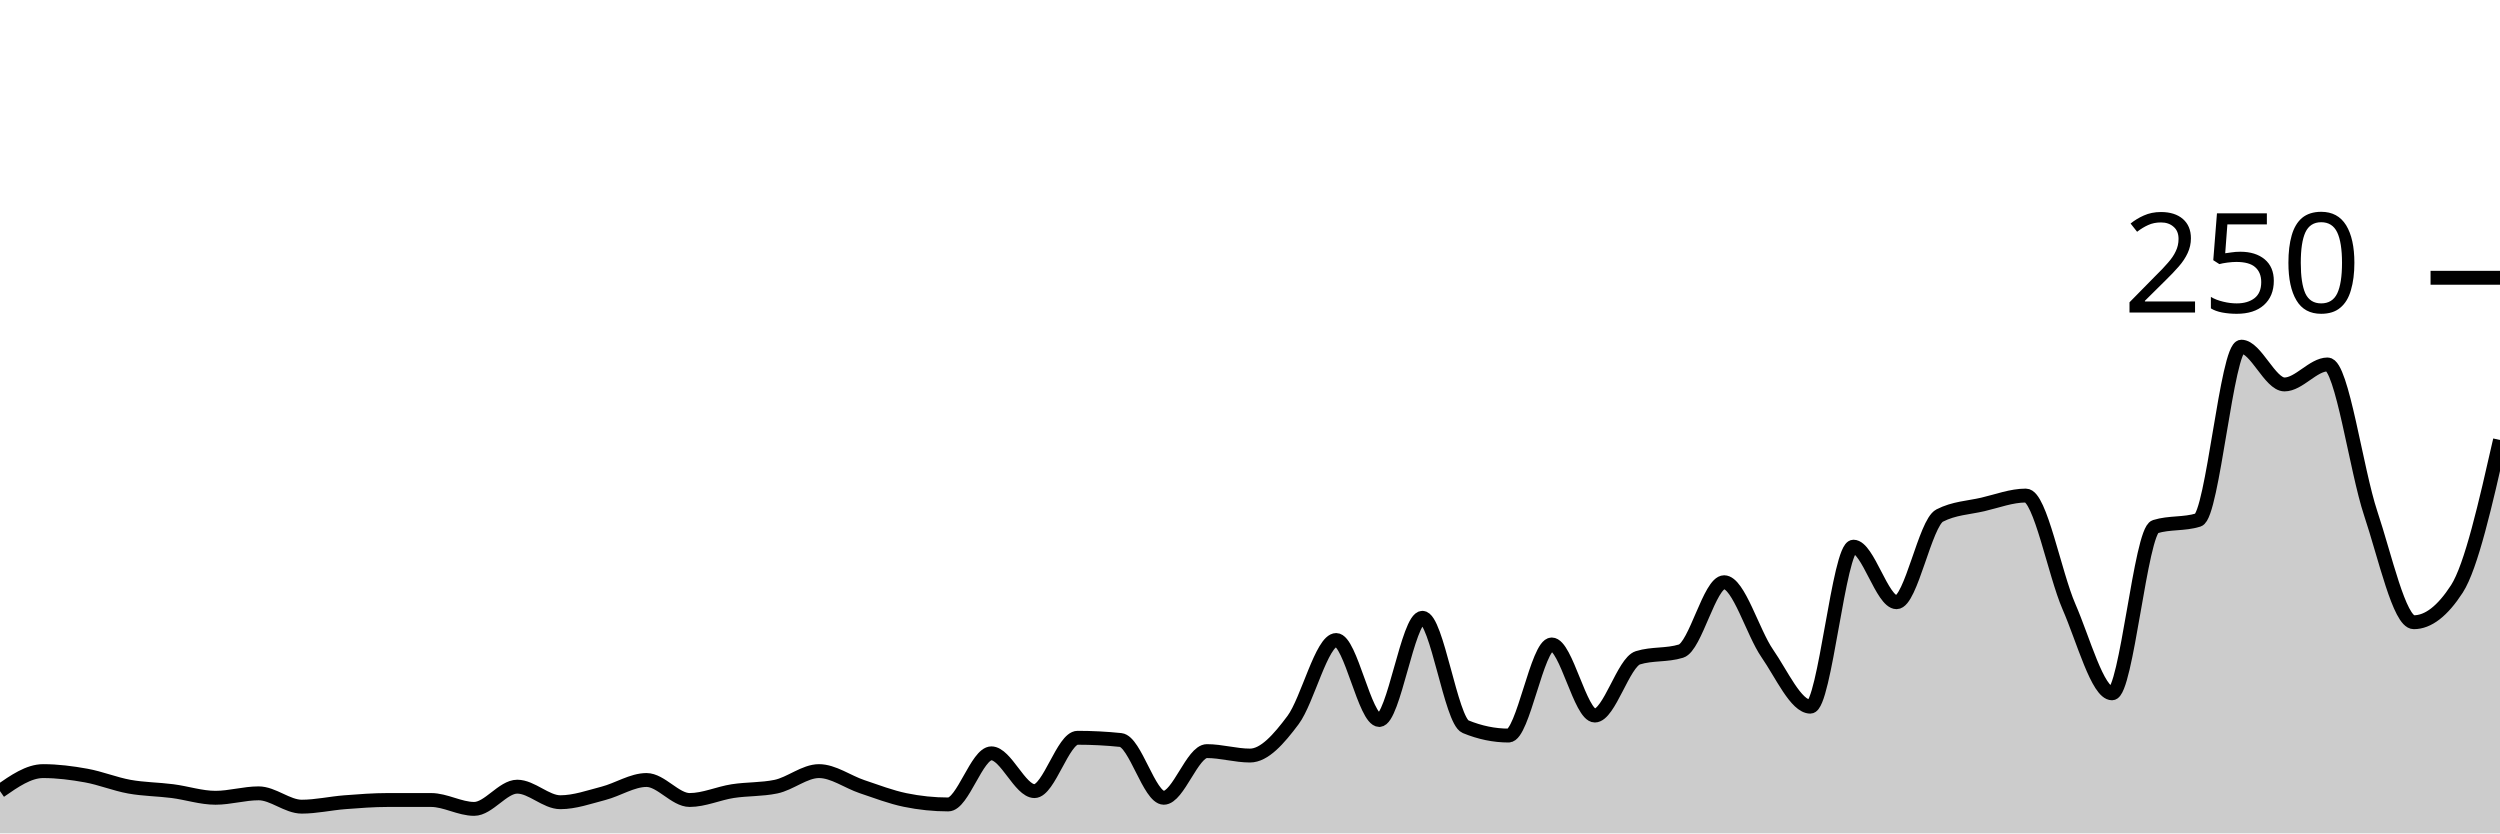
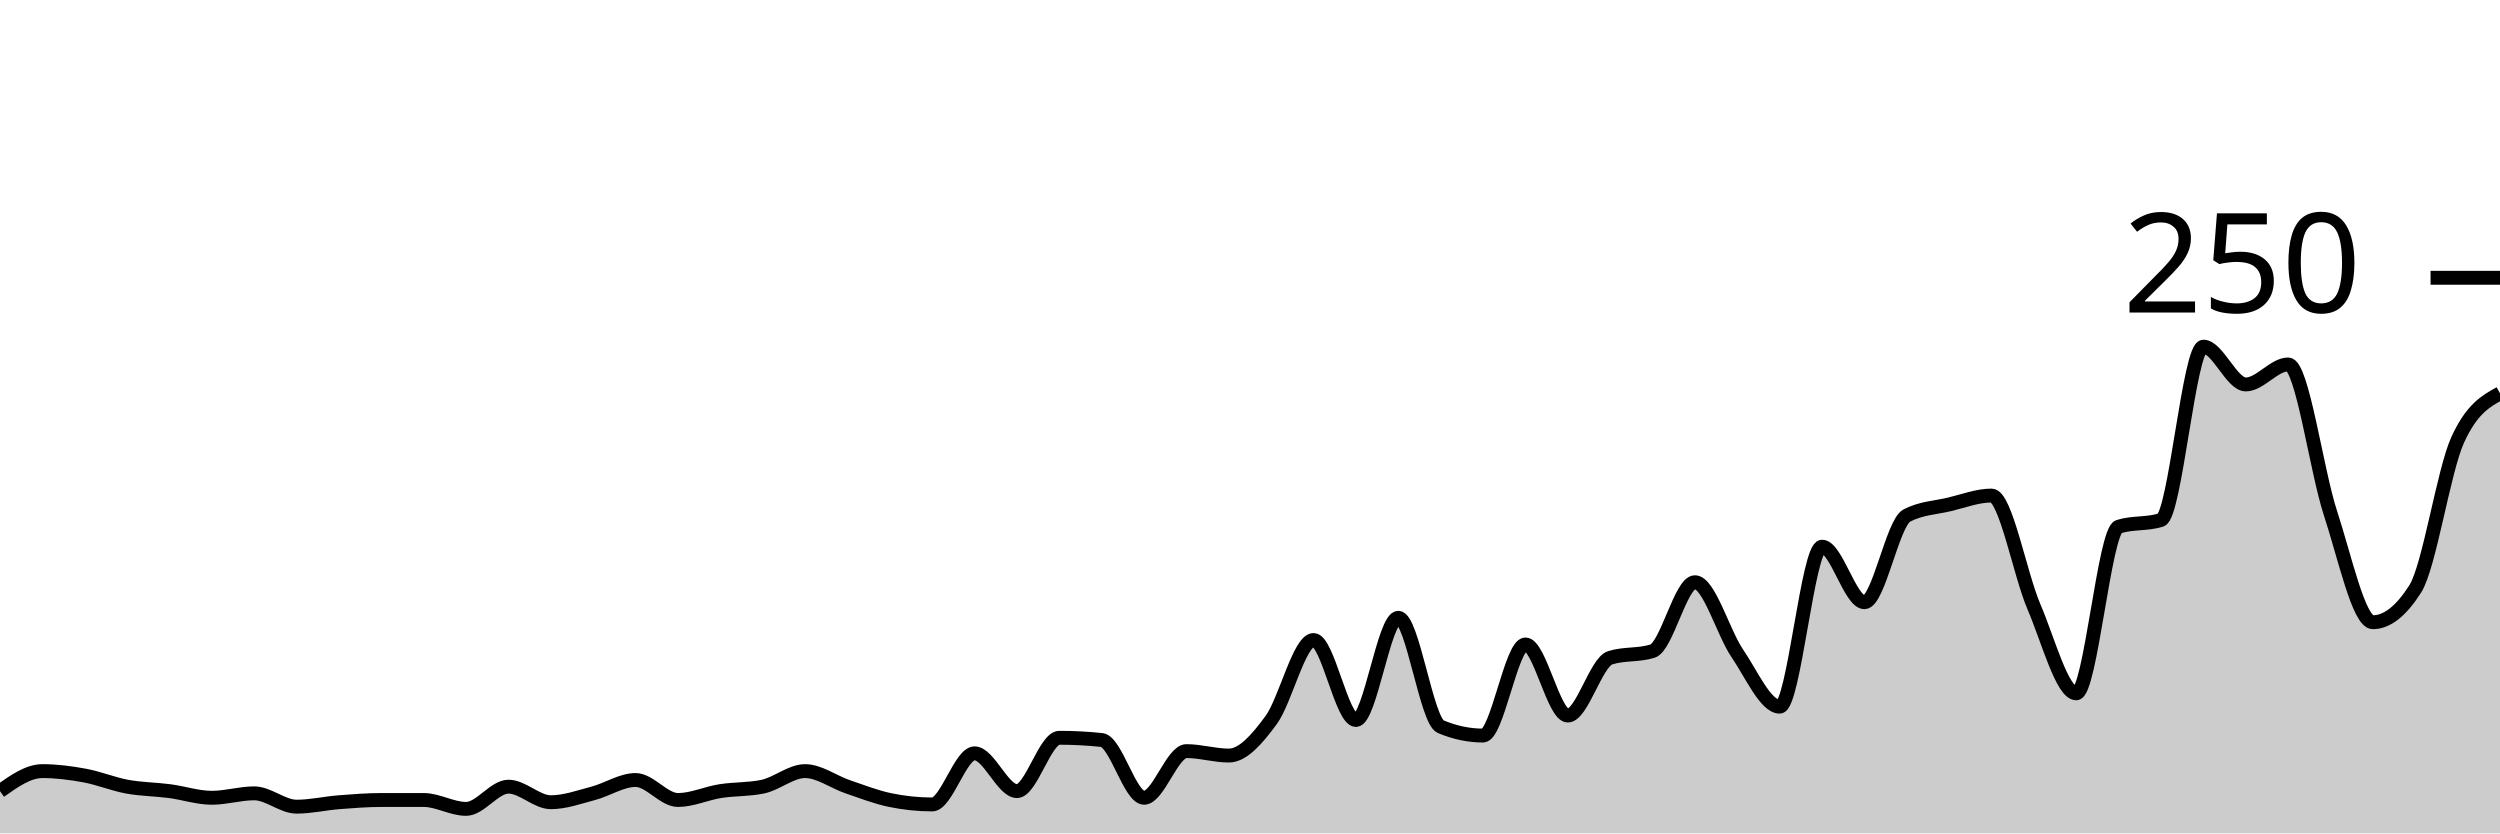
<svg xmlns="http://www.w3.org/2000/svg" viewBox="0 0 180 60">
  <g transform="translate(0,20)">
-     <path class="area" fill="rgba(0, 0, 0, 0.2)" d="M0,36.96C1.034,36.24,2.069,35.52,3.103,35.52C4.138,35.52,5.172,35.653,6.207,35.84C7.241,36.027,8.276,36.453,9.31,36.64C10.345,36.827,11.379,36.827,12.414,36.96C13.448,37.093,14.483,37.44,15.517,37.44C16.552,37.44,17.586,37.12,18.621,37.12C19.655,37.12,20.69,38.08,21.724,38.08C22.759,38.08,23.793,37.84,24.828,37.76C25.862,37.68,26.897,37.6,27.931,37.6C28.966,37.6,30,37.6,31.034,37.6C32.069,37.6,33.103,38.24,34.138,38.24C35.172,38.24,36.207,36.64,37.241,36.64C38.276,36.64,39.31,37.76,40.345,37.76C41.379,37.76,42.414,37.387,43.448,37.12C44.483,36.853,45.517,36.16,46.552,36.16C47.586,36.16,48.621,37.6,49.655,37.6C50.69,37.6,51.724,37.12,52.759,36.96C53.793,36.8,54.828,36.853,55.862,36.64C56.897,36.427,57.931,35.52,58.966,35.52C60,35.52,61.034,36.293,62.069,36.64C63.103,36.987,64.138,37.387,65.172,37.6C66.207,37.813,67.241,37.92,68.276,37.92C69.31,37.92,70.345,34.24,71.379,34.24C72.414,34.24,73.448,36.96,74.483,36.96C75.517,36.96,76.552,33.12,77.586,33.12C78.621,33.12,79.655,33.173,80.69,33.28C81.724,33.387,82.759,37.44,83.793,37.44C84.828,37.44,85.862,34.08,86.897,34.08C87.931,34.08,88.966,34.4,90,34.4C91.034,34.4,92.069,33.227,93.103,31.84C94.138,30.453,95.172,26.08,96.207,26.08C97.241,26.08,98.276,31.84,99.31,31.84C100.345,31.84,101.379,24.48,102.414,24.48C103.448,24.48,104.483,31.893,105.517,32.32C106.552,32.747,107.586,32.96,108.621,32.96C109.655,32.96,110.69,26.4,111.724,26.4C112.759,26.4,113.793,31.52,114.828,31.52C115.862,31.52,116.897,27.68,117.931,27.36C118.966,27.04,120,27.2,121.034,26.88C122.069,26.56,123.103,21.92,124.138,21.92C125.172,21.92,126.207,25.547,127.241,27.04C128.276,28.533,129.31,30.88,130.345,30.88C131.379,30.88,132.414,19.36,133.448,19.36C134.483,19.36,135.517,23.36,136.552,23.36C137.586,23.36,138.621,17.653,139.655,17.12C140.69,16.587,141.724,16.56,142.759,16.32C143.793,16.08,144.828,15.68,145.862,15.68C146.897,15.68,147.931,21.307,148.966,23.68C150,26.053,151.034,29.92,152.069,29.92C153.103,29.92,154.138,18.24,155.172,17.92C156.207,17.6,157.241,17.76,158.276,17.44C159.31,17.12,160.345,4.96,161.379,4.96C162.414,4.96,163.448,7.68,164.483,7.68C165.517,7.68,166.552,6.24,167.586,6.24C168.621,6.24,169.655,13.867,170.69,16.96C171.724,20.053,172.759,24.8,173.793,24.8C174.828,24.8,175.862,24,176.897,22.4C177.931,20.8,178.966,16.24,180,11.68L180,40C178.966,40,177.931,40,176.897,40C175.862,40,174.828,40,173.793,40C172.759,40,171.724,40,170.69,40C169.655,40,168.621,40,167.586,40C166.552,40,165.517,40,164.483,40C163.448,40,162.414,40,161.379,40C160.345,40,159.31,40,158.276,40C157.241,40,156.207,40,155.172,40C154.138,40,153.103,40,152.069,40C151.034,40,150,40,148.966,40C147.931,40,146.897,40,145.862,40C144.828,40,143.793,40,142.759,40C141.724,40,140.69,40,139.655,40C138.621,40,137.586,40,136.552,40C135.517,40,134.483,40,133.448,40C132.414,40,131.379,40,130.345,40C129.31,40,128.276,40,127.241,40C126.207,40,125.172,40,124.138,40C123.103,40,122.069,40,121.034,40C120,40,118.966,40,117.931,40C116.897,40,115.862,40,114.828,40C113.793,40,112.759,40,111.724,40C110.69,40,109.655,40,108.621,40C107.586,40,106.552,40,105.517,40C104.483,40,103.448,40,102.414,40C101.379,40,100.345,40,99.31,40C98.276,40,97.241,40,96.207,40C95.172,40,94.138,40,93.103,40C92.069,40,91.034,40,90,40C88.966,40,87.931,40,86.897,40C85.862,40,84.828,40,83.793,40C82.759,40,81.724,40,80.69,40C79.655,40,78.621,40,77.586,40C76.552,40,75.517,40,74.483,40C73.448,40,72.414,40,71.379,40C70.345,40,69.31,40,68.276,40C67.241,40,66.207,40,65.172,40C64.138,40,63.103,40,62.069,40C61.034,40,60,40,58.966,40C57.931,40,56.897,40,55.862,40C54.828,40,53.793,40,52.759,40C51.724,40,50.69,40,49.655,40C48.621,40,47.586,40,46.552,40C45.517,40,44.483,40,43.448,40C42.414,40,41.379,40,40.345,40C39.31,40,38.276,40,37.241,40C36.207,40,35.172,40,34.138,40C33.103,40,32.069,40,31.034,40C30,40,28.966,40,27.931,40C26.897,40,25.862,40,24.828,40C23.793,40,22.759,40,21.724,40C20.69,40,19.655,40,18.621,40C17.586,40,16.552,40,15.517,40C14.483,40,13.448,40,12.414,40C11.379,40,10.345,40,9.31,40C8.276,40,7.241,40,6.207,40C5.172,40,4.138,40,3.103,40C2.069,40,1.034,40,0,40Z" />
-     <path class="line" stroke="black" fill="none" d="M0,36.96C1.034,36.24,2.069,35.52,3.103,35.52C4.138,35.52,5.172,35.653,6.207,35.84C7.241,36.027,8.276,36.453,9.31,36.64C10.345,36.827,11.379,36.827,12.414,36.96C13.448,37.093,14.483,37.44,15.517,37.44C16.552,37.44,17.586,37.12,18.621,37.12C19.655,37.12,20.69,38.08,21.724,38.08C22.759,38.08,23.793,37.84,24.828,37.76C25.862,37.68,26.897,37.6,27.931,37.6C28.966,37.6,30,37.6,31.034,37.6C32.069,37.6,33.103,38.24,34.138,38.24C35.172,38.24,36.207,36.64,37.241,36.64C38.276,36.64,39.31,37.76,40.345,37.76C41.379,37.76,42.414,37.387,43.448,37.12C44.483,36.853,45.517,36.16,46.552,36.16C47.586,36.16,48.621,37.6,49.655,37.6C50.69,37.6,51.724,37.12,52.759,36.96C53.793,36.8,54.828,36.853,55.862,36.64C56.897,36.427,57.931,35.52,58.966,35.52C60,35.52,61.034,36.293,62.069,36.64C63.103,36.987,64.138,37.387,65.172,37.6C66.207,37.813,67.241,37.92,68.276,37.92C69.31,37.92,70.345,34.24,71.379,34.24C72.414,34.24,73.448,36.96,74.483,36.96C75.517,36.96,76.552,33.12,77.586,33.12C78.621,33.12,79.655,33.173,80.69,33.28C81.724,33.387,82.759,37.44,83.793,37.44C84.828,37.44,85.862,34.08,86.897,34.08C87.931,34.08,88.966,34.4,90,34.4C91.034,34.4,92.069,33.227,93.103,31.84C94.138,30.453,95.172,26.08,96.207,26.08C97.241,26.08,98.276,31.84,99.31,31.84C100.345,31.84,101.379,24.48,102.414,24.48C103.448,24.48,104.483,31.893,105.517,32.32C106.552,32.747,107.586,32.96,108.621,32.96C109.655,32.96,110.69,26.4,111.724,26.4C112.759,26.4,113.793,31.52,114.828,31.52C115.862,31.52,116.897,27.68,117.931,27.36C118.966,27.04,120,27.2,121.034,26.88C122.069,26.56,123.103,21.92,124.138,21.92C125.172,21.92,126.207,25.547,127.241,27.04C128.276,28.533,129.31,30.88,130.345,30.88C131.379,30.88,132.414,19.36,133.448,19.36C134.483,19.36,135.517,23.36,136.552,23.36C137.586,23.36,138.621,17.653,139.655,17.12C140.69,16.587,141.724,16.56,142.759,16.32C143.793,16.08,144.828,15.68,145.862,15.68C146.897,15.68,147.931,21.307,148.966,23.68C150,26.053,151.034,29.92,152.069,29.92C153.103,29.92,154.138,18.24,155.172,17.92C156.207,17.6,157.241,17.76,158.276,17.44C159.31,17.12,160.345,4.96,161.379,4.96C162.414,4.96,163.448,7.68,164.483,7.68C165.517,7.68,166.552,6.24,167.586,6.24C168.621,6.24,169.655,13.867,170.69,16.96C171.724,20.053,172.759,24.8,173.793,24.8C174.828,24.8,175.862,24,176.897,22.4C177.931,20.8,178.966,16.24,180,11.68" />
+     <path class="area" fill="rgba(0, 0, 0, 0.2)" d="M0,36.96C1.017,36.24,2.034,35.52,3.051,35.52C4.068,35.52,5.085,35.653,6.102,35.84C7.119,36.027,8.136,36.453,9.153,36.64C10.169,36.827,11.186,36.827,12.203,36.96C13.22,37.093,14.237,37.44,15.254,37.44C16.271,37.44,17.288,37.12,18.305,37.12C19.322,37.12,20.339,38.08,21.356,38.08C22.373,38.08,23.39,37.84,24.407,37.76C25.424,37.68,26.441,37.6,27.458,37.6C28.475,37.6,29.492,37.6,30.508,37.6C31.525,37.6,32.542,38.24,33.559,38.24C34.576,38.24,35.593,36.64,36.61,36.64C37.627,36.64,38.644,37.76,39.661,37.76C40.678,37.76,41.695,37.387,42.712,37.12C43.729,36.853,44.746,36.16,45.763,36.16C46.78,36.16,47.797,37.6,48.814,37.6C49.831,37.6,50.847,37.12,51.864,36.96C52.881,36.8,53.898,36.853,54.915,36.64C55.932,36.427,56.949,35.52,57.966,35.52C58.983,35.52,60,36.293,61.017,36.64C62.034,36.987,63.051,37.387,64.068,37.6C65.085,37.813,66.102,37.92,67.119,37.92C68.136,37.92,69.153,34.24,70.169,34.24C71.186,34.24,72.203,36.96,73.22,36.96C74.237,36.96,75.254,33.12,76.271,33.12C77.288,33.12,78.305,33.173,79.322,33.28C80.339,33.387,81.356,37.44,82.373,37.44C83.39,37.44,84.407,34.08,85.424,34.08C86.441,34.08,87.458,34.4,88.475,34.4C89.492,34.4,90.508,33.227,91.525,31.84C92.542,30.453,93.559,26.08,94.576,26.08C95.593,26.08,96.61,31.84,97.627,31.84C98.644,31.84,99.661,24.48,100.678,24.48C101.695,24.48,102.712,31.893,103.729,32.32C104.746,32.747,105.763,32.96,106.78,32.96C107.797,32.96,108.814,26.4,109.831,26.4C110.847,26.4,111.864,31.52,112.881,31.52C113.898,31.52,114.915,27.68,115.932,27.36C116.949,27.04,117.966,27.2,118.983,26.88C120,26.56,121.017,21.92,122.034,21.92C123.051,21.92,124.068,25.547,125.085,27.04C126.102,28.533,127.119,30.88,128.136,30.88C129.153,30.88,130.169,19.36,131.186,19.36C132.203,19.36,133.22,23.36,134.237,23.36C135.254,23.36,136.271,17.653,137.288,17.12C138.305,16.587,139.322,16.56,140.339,16.32C141.356,16.08,142.373,15.68,143.39,15.68C144.407,15.68,145.424,21.307,146.441,23.68C147.458,26.053,148.475,29.92,149.492,29.92C150.508,29.92,151.525,18.24,152.542,17.92C153.559,17.6,154.576,17.76,155.593,17.44C156.61,17.12,157.627,4.96,158.644,4.96C159.661,4.96,160.678,7.68,161.695,7.68C162.712,7.68,163.729,6.24,164.746,6.24C165.763,6.24,166.78,13.867,167.797,16.96C168.814,20.053,169.831,24.8,170.847,24.8C171.864,24.8,172.881,24,173.898,22.4C174.915,20.8,175.932,13.92,176.949,11.68C177.966,9.44,178.983,8.88,180,8.32L180,40C178.983,40,177.966,40,176.949,40C175.932,40,174.915,40,173.898,40C172.881,40,171.864,40,170.847,40C169.831,40,168.814,40,167.797,40C166.78,40,165.763,40,164.746,40C163.729,40,162.712,40,161.695,40C160.678,40,159.661,40,158.644,40C157.627,40,156.61,40,155.593,40C154.576,40,153.559,40,152.542,40C151.525,40,150.508,40,149.492,40C148.475,40,147.458,40,146.441,40C145.424,40,144.407,40,143.39,40C142.373,40,141.356,40,140.339,40C139.322,40,138.305,40,137.288,40C136.271,40,135.254,40,134.237,40C133.22,40,132.203,40,131.186,40C130.169,40,129.153,40,128.136,40C127.119,40,126.102,40,125.085,40C124.068,40,123.051,40,122.034,40C121.017,40,120,40,118.983,40C117.966,40,116.949,40,115.932,40C114.915,40,113.898,40,112.881,40C111.864,40,110.847,40,109.831,40C108.814,40,107.797,40,106.78,40C105.763,40,104.746,40,103.729,40C102.712,40,101.695,40,100.678,40C99.661,40,98.644,40,97.627,40C96.61,40,95.593,40,94.576,40C93.559,40,92.542,40,91.525,40C90.508,40,89.492,40,88.475,40C87.458,40,86.441,40,85.424,40C84.407,40,83.39,40,82.373,40C81.356,40,80.339,40,79.322,40C78.305,40,77.288,40,76.271,40C75.254,40,74.237,40,73.22,40C72.203,40,71.186,40,70.169,40C69.153,40,68.136,40,67.119,40C66.102,40,65.085,40,64.068,40C63.051,40,62.034,40,61.017,40C60,40,58.983,40,57.966,40C56.949,40,55.932,40,54.915,40C53.898,40,52.881,40,51.864,40C50.847,40,49.831,40,48.814,40C47.797,40,46.78,40,45.763,40C44.746,40,43.729,40,42.712,40C41.695,40,40.678,40,39.661,40C38.644,40,37.627,40,36.61,40C35.593,40,34.576,40,33.559,40C32.542,40,31.525,40,30.508,40C29.492,40,28.475,40,27.458,40C26.441,40,25.424,40,24.407,40C23.39,40,22.373,40,21.356,40C20.339,40,19.322,40,18.305,40C17.288,40,16.271,40,15.254,40C14.237,40,13.22,40,12.203,40C11.186,40,10.169,40,9.153,40C8.136,40,7.119,40,6.102,40C5.085,40,4.068,40,3.051,40C2.034,40,1.017,40,0,40Z" />
+     <path class="line" stroke="black" fill="none" d="M0,36.96C1.017,36.24,2.034,35.52,3.051,35.52C4.068,35.52,5.085,35.653,6.102,35.84C7.119,36.027,8.136,36.453,9.153,36.64C10.169,36.827,11.186,36.827,12.203,36.96C13.22,37.093,14.237,37.44,15.254,37.44C16.271,37.44,17.288,37.12,18.305,37.12C19.322,37.12,20.339,38.08,21.356,38.08C22.373,38.08,23.39,37.84,24.407,37.76C25.424,37.68,26.441,37.6,27.458,37.6C28.475,37.6,29.492,37.6,30.508,37.6C31.525,37.6,32.542,38.24,33.559,38.24C34.576,38.24,35.593,36.64,36.61,36.64C37.627,36.64,38.644,37.76,39.661,37.76C40.678,37.76,41.695,37.387,42.712,37.12C43.729,36.853,44.746,36.16,45.763,36.16C46.78,36.16,47.797,37.6,48.814,37.6C49.831,37.6,50.847,37.12,51.864,36.96C52.881,36.8,53.898,36.853,54.915,36.64C55.932,36.427,56.949,35.52,57.966,35.52C58.983,35.52,60,36.293,61.017,36.64C62.034,36.987,63.051,37.387,64.068,37.6C65.085,37.813,66.102,37.92,67.119,37.92C68.136,37.92,69.153,34.24,70.169,34.24C71.186,34.24,72.203,36.96,73.22,36.96C74.237,36.96,75.254,33.12,76.271,33.12C77.288,33.12,78.305,33.173,79.322,33.28C80.339,33.387,81.356,37.44,82.373,37.44C83.39,37.44,84.407,34.08,85.424,34.08C86.441,34.08,87.458,34.4,88.475,34.4C89.492,34.4,90.508,33.227,91.525,31.84C92.542,30.453,93.559,26.08,94.576,26.08C95.593,26.08,96.61,31.84,97.627,31.84C98.644,31.84,99.661,24.48,100.678,24.48C101.695,24.48,102.712,31.893,103.729,32.32C104.746,32.747,105.763,32.96,106.78,32.96C107.797,32.96,108.814,26.4,109.831,26.4C110.847,26.4,111.864,31.52,112.881,31.52C113.898,31.52,114.915,27.68,115.932,27.36C116.949,27.04,117.966,27.2,118.983,26.88C120,26.56,121.017,21.92,122.034,21.92C123.051,21.92,124.068,25.547,125.085,27.04C126.102,28.533,127.119,30.88,128.136,30.88C129.153,30.88,130.169,19.36,131.186,19.36C132.203,19.36,133.22,23.36,134.237,23.36C135.254,23.36,136.271,17.653,137.288,17.12C138.305,16.587,139.322,16.56,140.339,16.32C141.356,16.08,142.373,15.68,143.39,15.68C144.407,15.68,145.424,21.307,146.441,23.68C147.458,26.053,148.475,29.92,149.492,29.92C150.508,29.92,151.525,18.24,152.542,17.92C153.559,17.6,154.576,17.76,155.593,17.44C156.61,17.12,157.627,4.96,158.644,4.96C159.661,4.96,160.678,7.68,161.695,7.68C162.712,7.68,163.729,6.24,164.746,6.24C165.763,6.24,166.78,13.867,167.797,16.96C168.814,20.053,169.831,24.8,170.847,24.8C171.864,24.8,172.881,24,173.898,22.4C174.915,20.8,175.932,13.92,176.949,11.68C177.966,9.44,178.983,8.88,180,8.32" />
    <path class="axis-ceiling" stroke-width="1" stroke="black" fill="none" d="M175,0L180,0" />
    <text class="axis-ceiling-label" font-family="sans-serif" text-anchor="end" font-size="10px" x="170" y="2.5">250</text>
  </g>
</svg>
